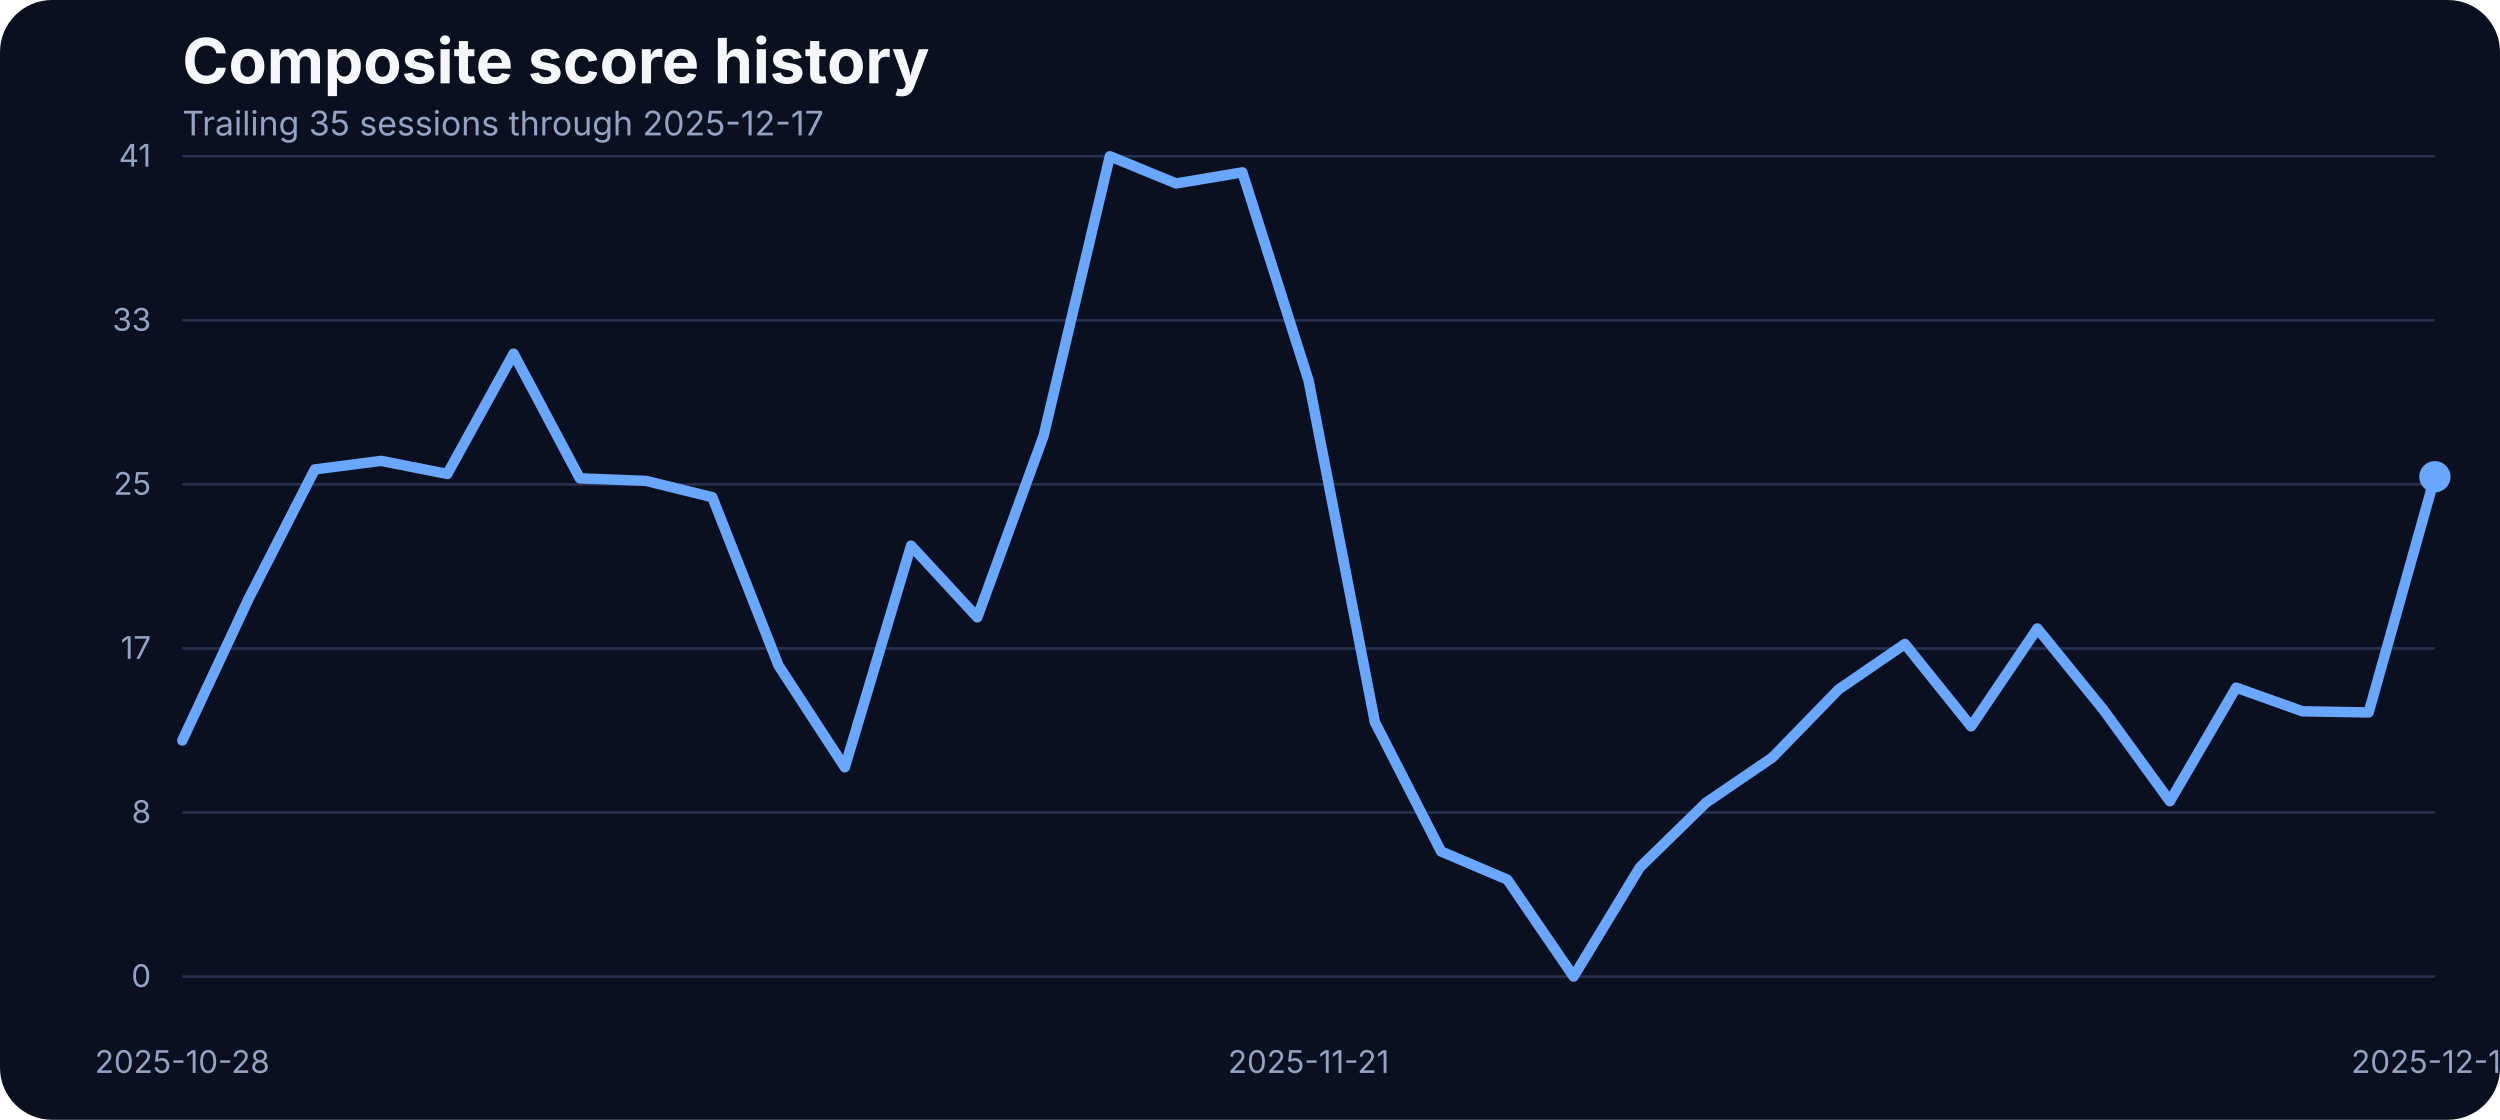
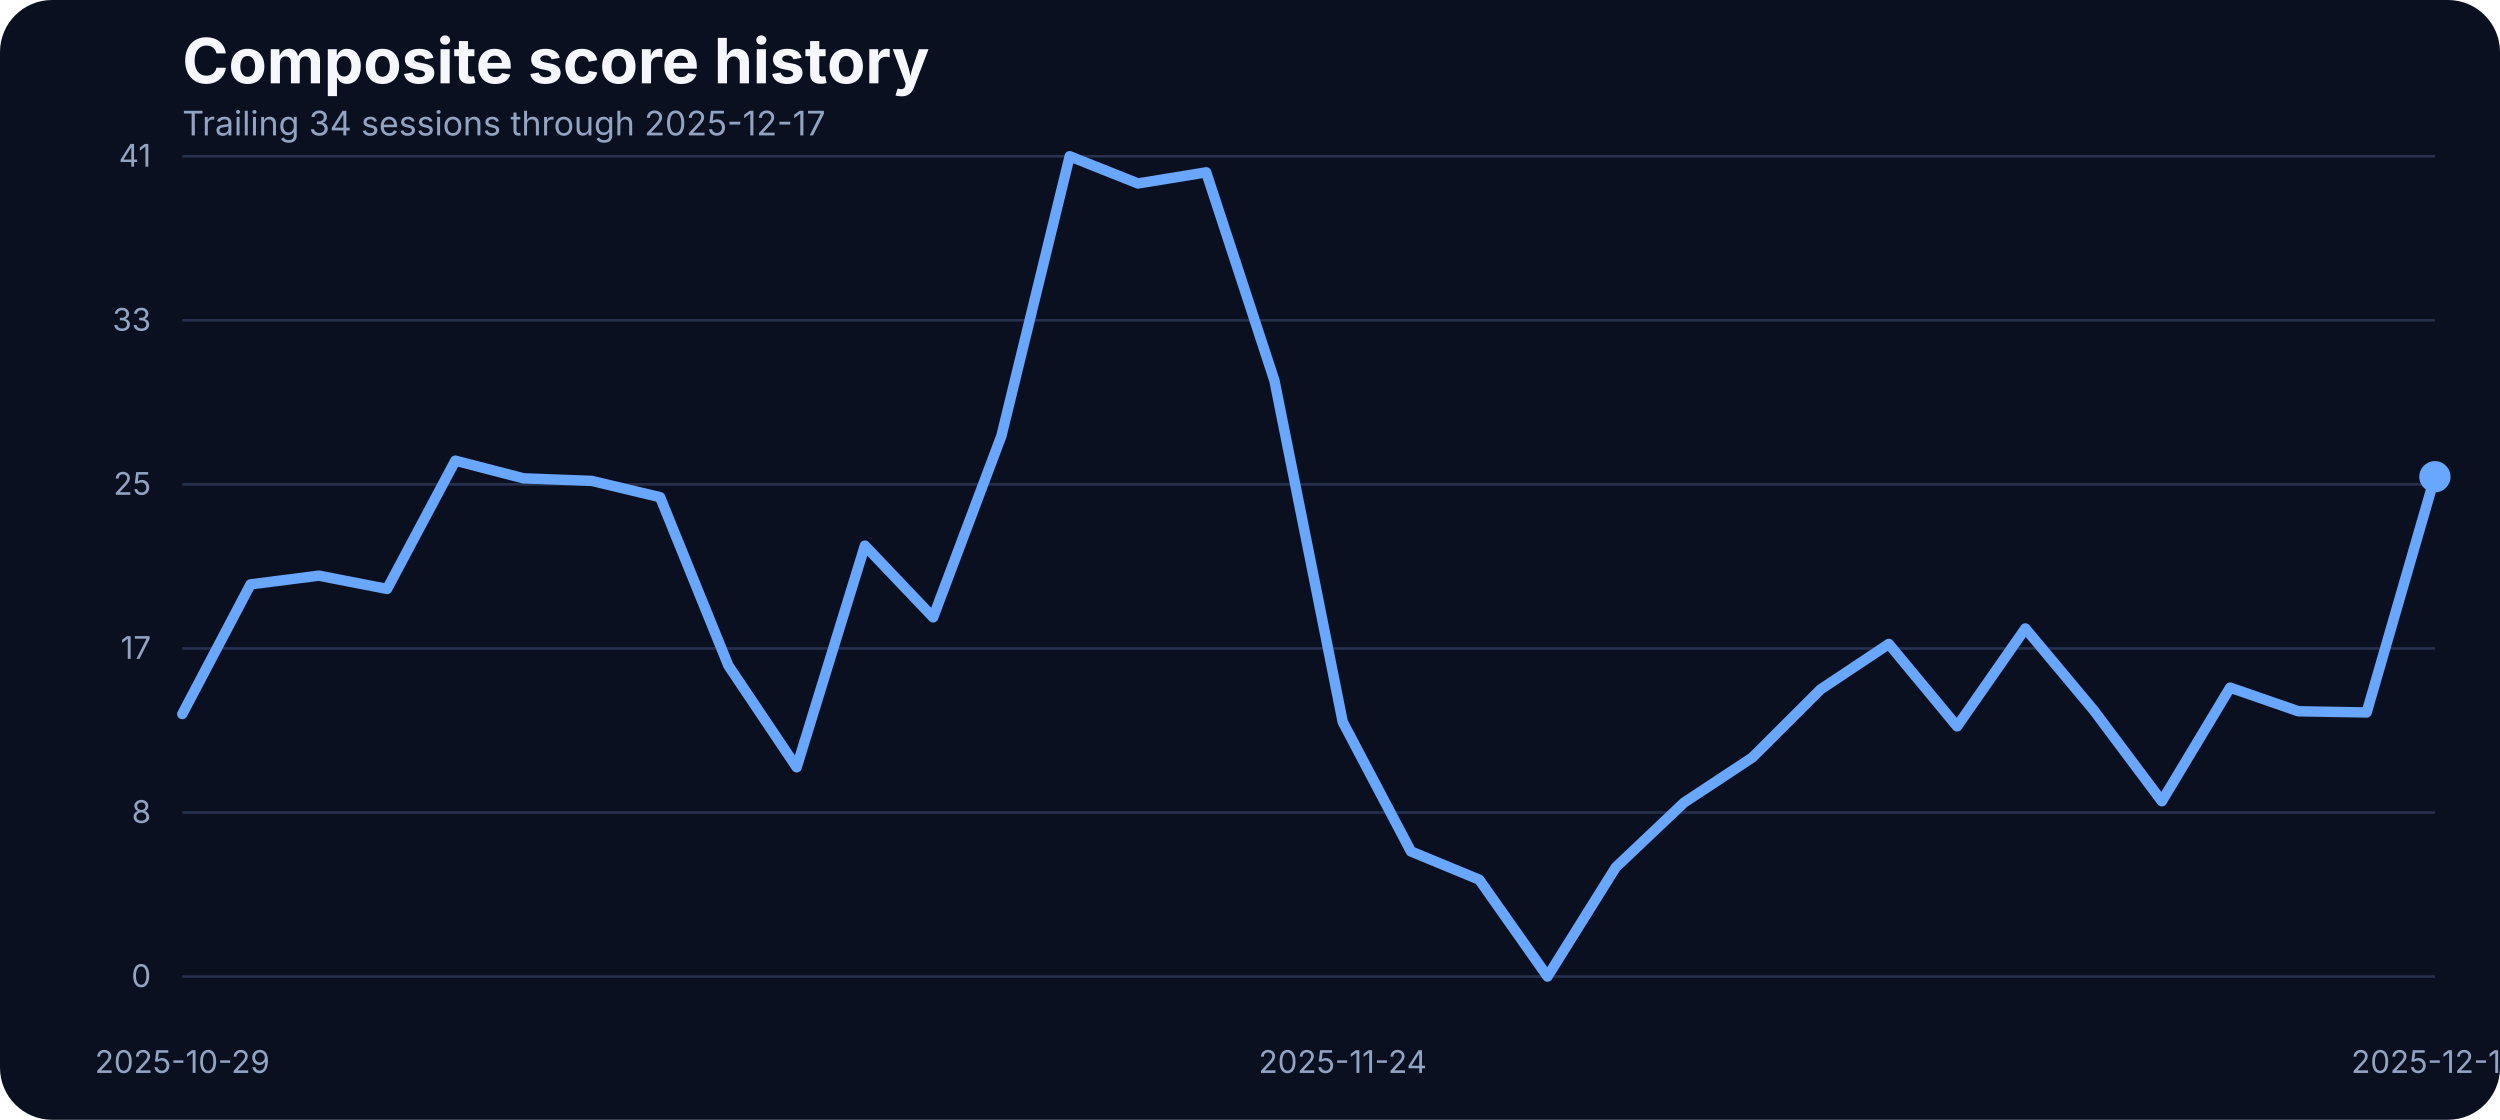
<svg xmlns="http://www.w3.org/2000/svg" width="960" height="430" viewBox="0 0 960 430" role="img" aria-label="Composite score history">
  <rect width="100%" height="100%" fill="#0b1020" rx="20" />
  <text x="70" y="32" fill="#f5f7fb" font-family="Inter, Arial, sans-serif" font-size="24" font-weight="700">Composite score history</text>
-   <text x="70" y="52" fill="#93a4c3" font-family="Inter, Arial, sans-serif" font-size="13">Trailing 35 sessions through 2025-12-17</text>
+   <text x="70" y="52" fill="#93a4c3" font-family="Inter, Arial, sans-serif" font-size="13">Trailing 34 sessions through 2025-12-17</text>
  <line x1="70" x2="935" y1="375.00" y2="375.00" stroke="#27314e" stroke-width="1" />
  <text x="58" y="379.00" text-anchor="end" fill="#93a4c3" font-family="Inter, Arial, sans-serif" font-size="12">0</text>
  <line x1="70" x2="935" y1="312.00" y2="312.00" stroke="#27314e" stroke-width="1" />
  <text x="58" y="316.00" text-anchor="end" fill="#93a4c3" font-family="Inter, Arial, sans-serif" font-size="12">8</text>
  <line x1="70" x2="935" y1="249.00" y2="249.00" stroke="#27314e" stroke-width="1" />
  <text x="58" y="253.00" text-anchor="end" fill="#93a4c3" font-family="Inter, Arial, sans-serif" font-size="12">17</text>
  <line x1="70" x2="935" y1="186.00" y2="186.00" stroke="#27314e" stroke-width="1" />
  <text x="58" y="190.00" text-anchor="end" fill="#93a4c3" font-family="Inter, Arial, sans-serif" font-size="12">25</text>
  <line x1="70" x2="935" y1="123.00" y2="123.00" stroke="#27314e" stroke-width="1" />
  <text x="58" y="127.00" text-anchor="end" fill="#93a4c3" font-family="Inter, Arial, sans-serif" font-size="12">33</text>
  <line x1="70" x2="935" y1="60.00" y2="60.00" stroke="#27314e" stroke-width="1" />
  <text x="58" y="64.00" text-anchor="end" fill="#93a4c3" font-family="Inter, Arial, sans-serif" font-size="12">41</text>
-   <text x="70.00" y="412" text-anchor="middle" fill="#93a4c3" font-family="Inter, Arial, sans-serif" font-size="12">2025-10-28</text>
-   <text x="502.50" y="412" text-anchor="middle" fill="#93a4c3" font-family="Inter, Arial, sans-serif" font-size="12">2025-11-21</text>
+   <text x="70.00" y="412" text-anchor="middle" fill="#93a4c3" font-family="Inter, Arial, sans-serif" font-size="12">2025-10-29</text>
+   <text x="515.61" y="412" text-anchor="middle" fill="#93a4c3" font-family="Inter, Arial, sans-serif" font-size="12">2025-11-24</text>
  <text x="935.00" y="412" text-anchor="middle" fill="#93a4c3" font-family="Inter, Arial, sans-serif" font-size="12">2025-12-17</text>
-   <path d="M 70.00 284.34 L 95.44 229.97 L 120.88 180.25 L 146.32 176.97 L 171.76 182.00 L 197.21 135.80 L 222.65 183.68 L 248.09 184.67 L 273.53 190.93 L 298.97 255.59 L 324.41 294.63 L 349.85 209.53 L 375.29 237.06 L 400.74 167.36 L 426.18 60.00 L 451.62 70.45 L 477.06 66.18 L 502.50 146.17 L 527.94 277.24 L 553.38 326.96 L 578.82 337.79 L 604.26 375.00 L 629.71 333.06 L 655.15 308.20 L 680.59 290.89 L 706.03 264.74 L 731.47 247.28 L 756.91 278.92 L 782.35 241.33 L 807.79 272.67 L 833.24 307.67 L 858.68 264.05 L 884.12 273.13 L 909.56 273.58 L 935.00 183.07" fill="none" stroke="#69a7ff" stroke-width="4" stroke-linecap="round" stroke-linejoin="round" />
+   <path d="M 70.00 274.19 L 96.21 224.40 L 122.42 221.05 L 148.64 226.15 L 174.85 176.90 L 201.06 183.68 L 227.27 184.67 L 253.48 190.93 L 279.70 255.59 L 305.91 294.63 L 332.12 209.53 L 358.33 237.06 L 384.55 167.36 L 410.76 60.00 L 436.97 70.45 L 463.18 66.18 L 489.39 146.17 L 515.61 277.24 L 541.82 326.96 L 568.03 337.79 L 594.24 375.00 L 620.45 333.06 L 646.67 308.20 L 672.88 290.89 L 699.09 264.74 L 725.30 247.28 L 751.52 278.92 L 777.73 241.33 L 803.94 272.67 L 830.15 307.67 L 856.36 264.05 L 882.58 273.13 L 908.79 273.58 L 935.00 183.07" fill="none" stroke="#69a7ff" stroke-width="4" stroke-linecap="round" stroke-linejoin="round" />
  <circle cx="935.00" cy="183.07" r="6" fill="#69a7ff" />
</svg>
